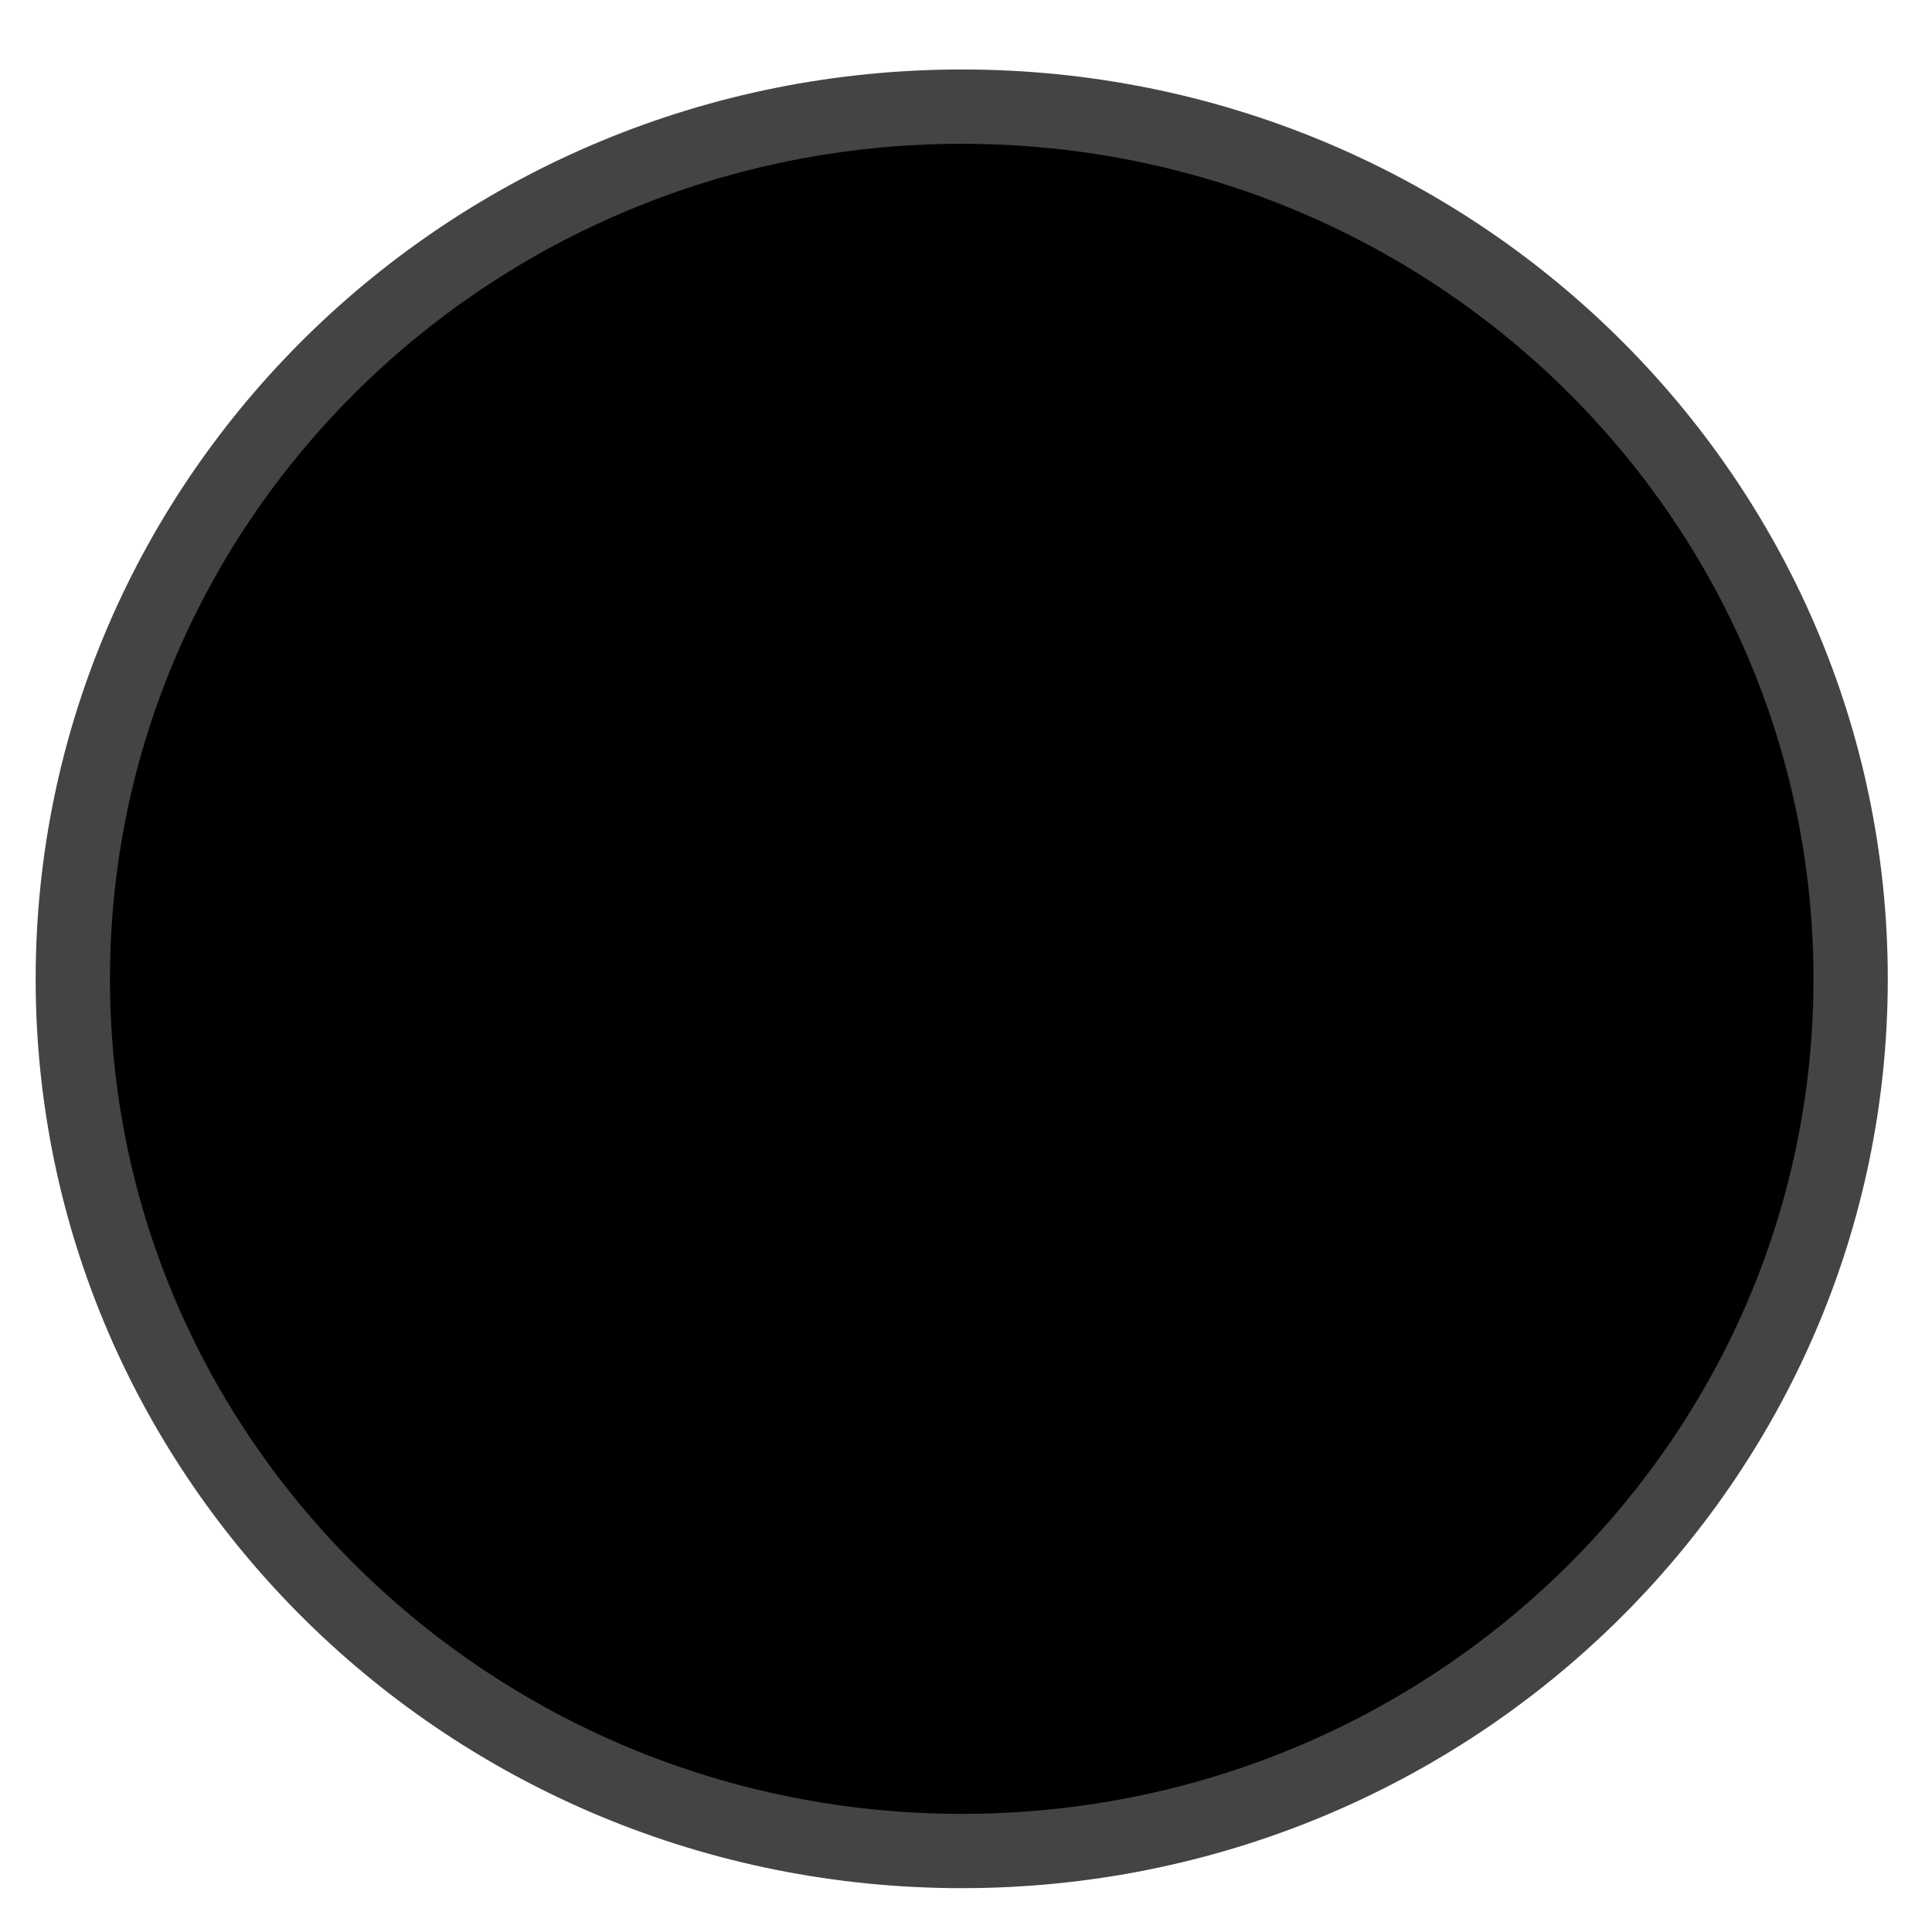
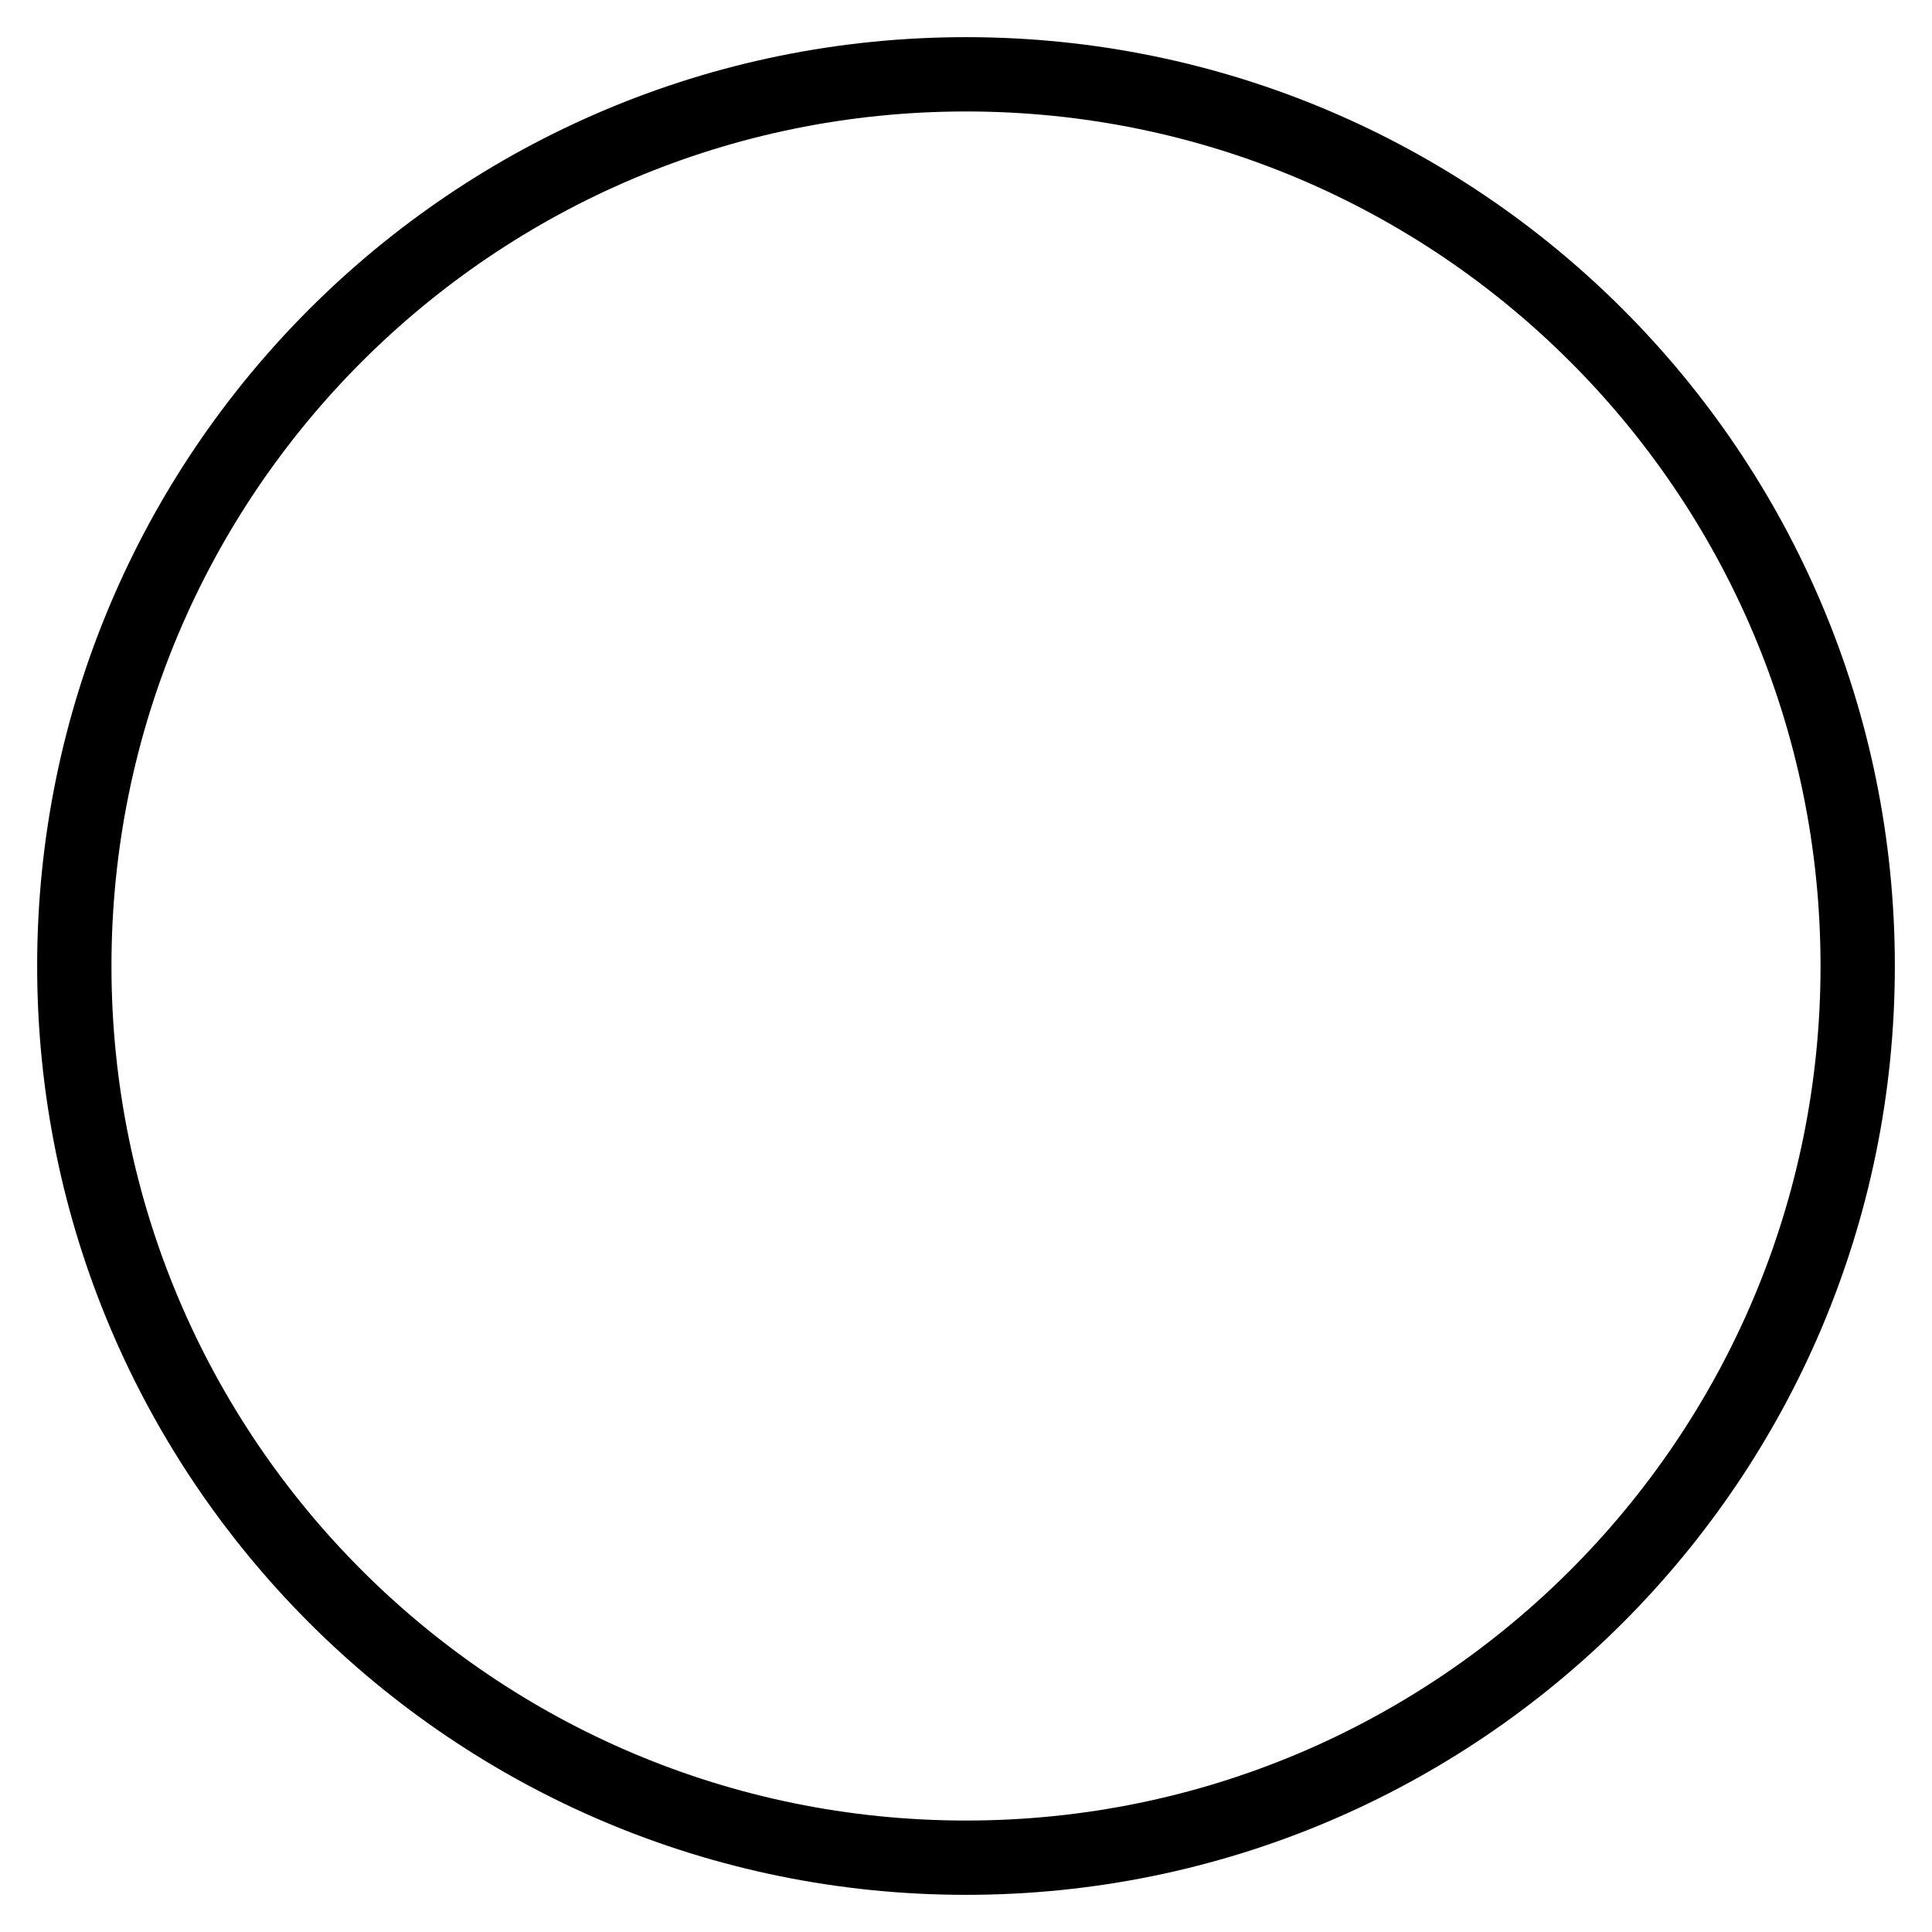
<svg xmlns="http://www.w3.org/2000/svg" viewBox="0 0 52 52">
-   <path stroke="#444" stroke-width="2" d="M25.89 2.87c13.23 0 23.92 10.53 23.92 23.48 0 12.94-10.7 23.47-23.92 23.47-13.23 0-23.93-10.53-23.93-23.47 0-12.95 10.7-23.48 23.93-23.48Z" />
+   <circle r="24" cx="26" cy="26" stroke="#000" stroke-width="2" fill="none" />
</svg>
